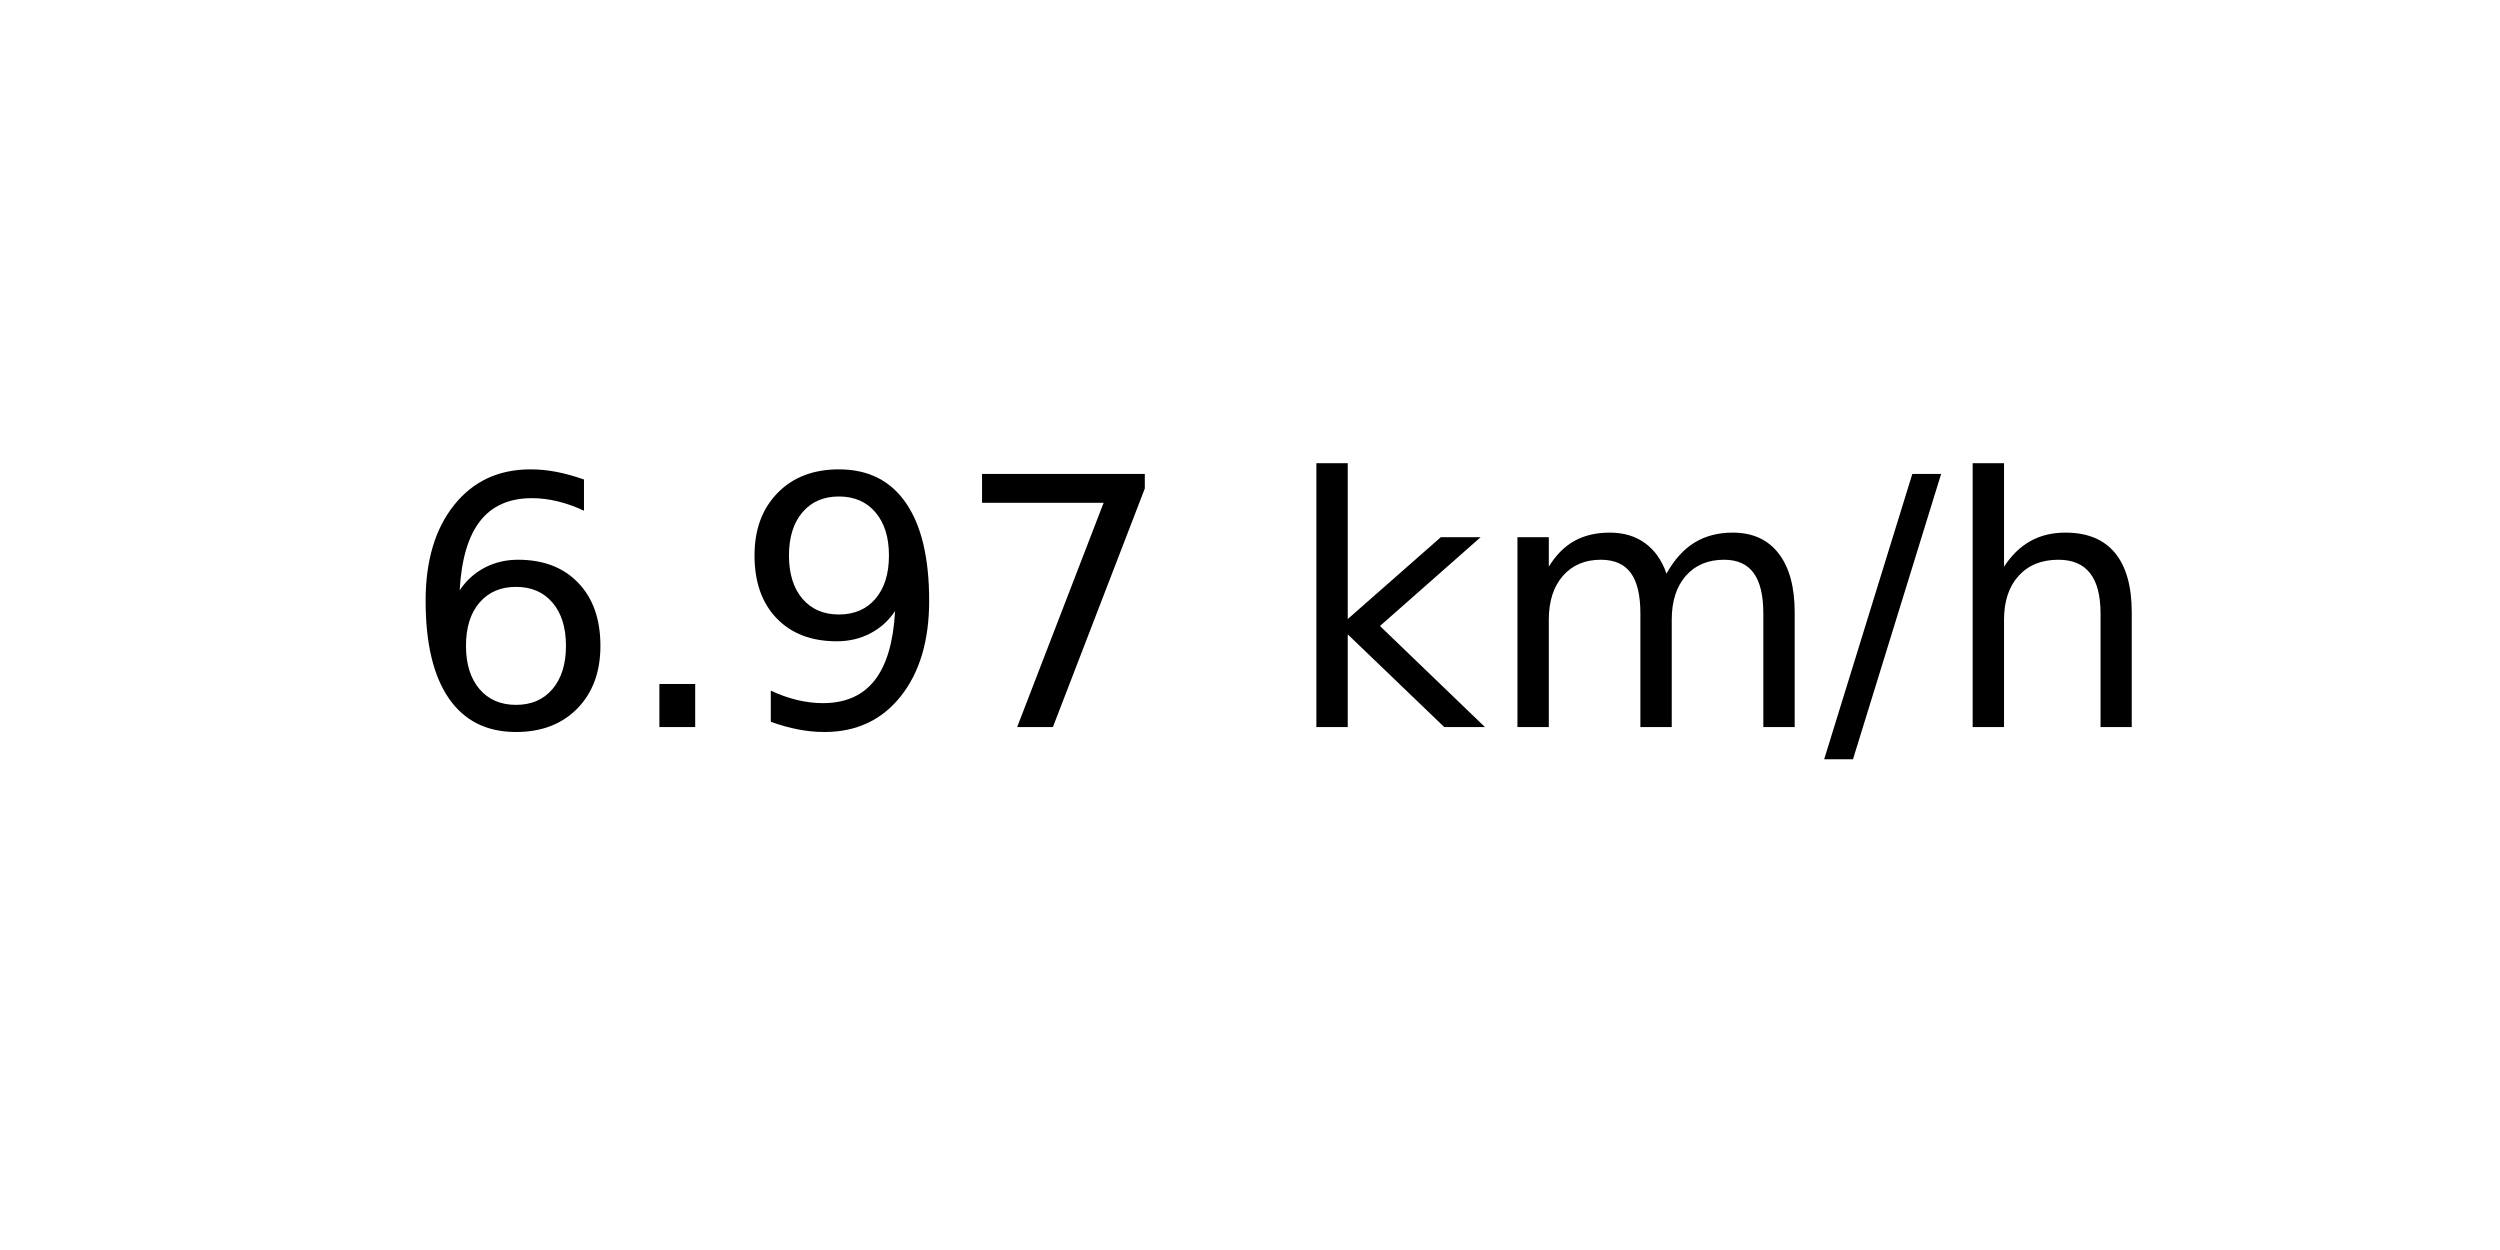
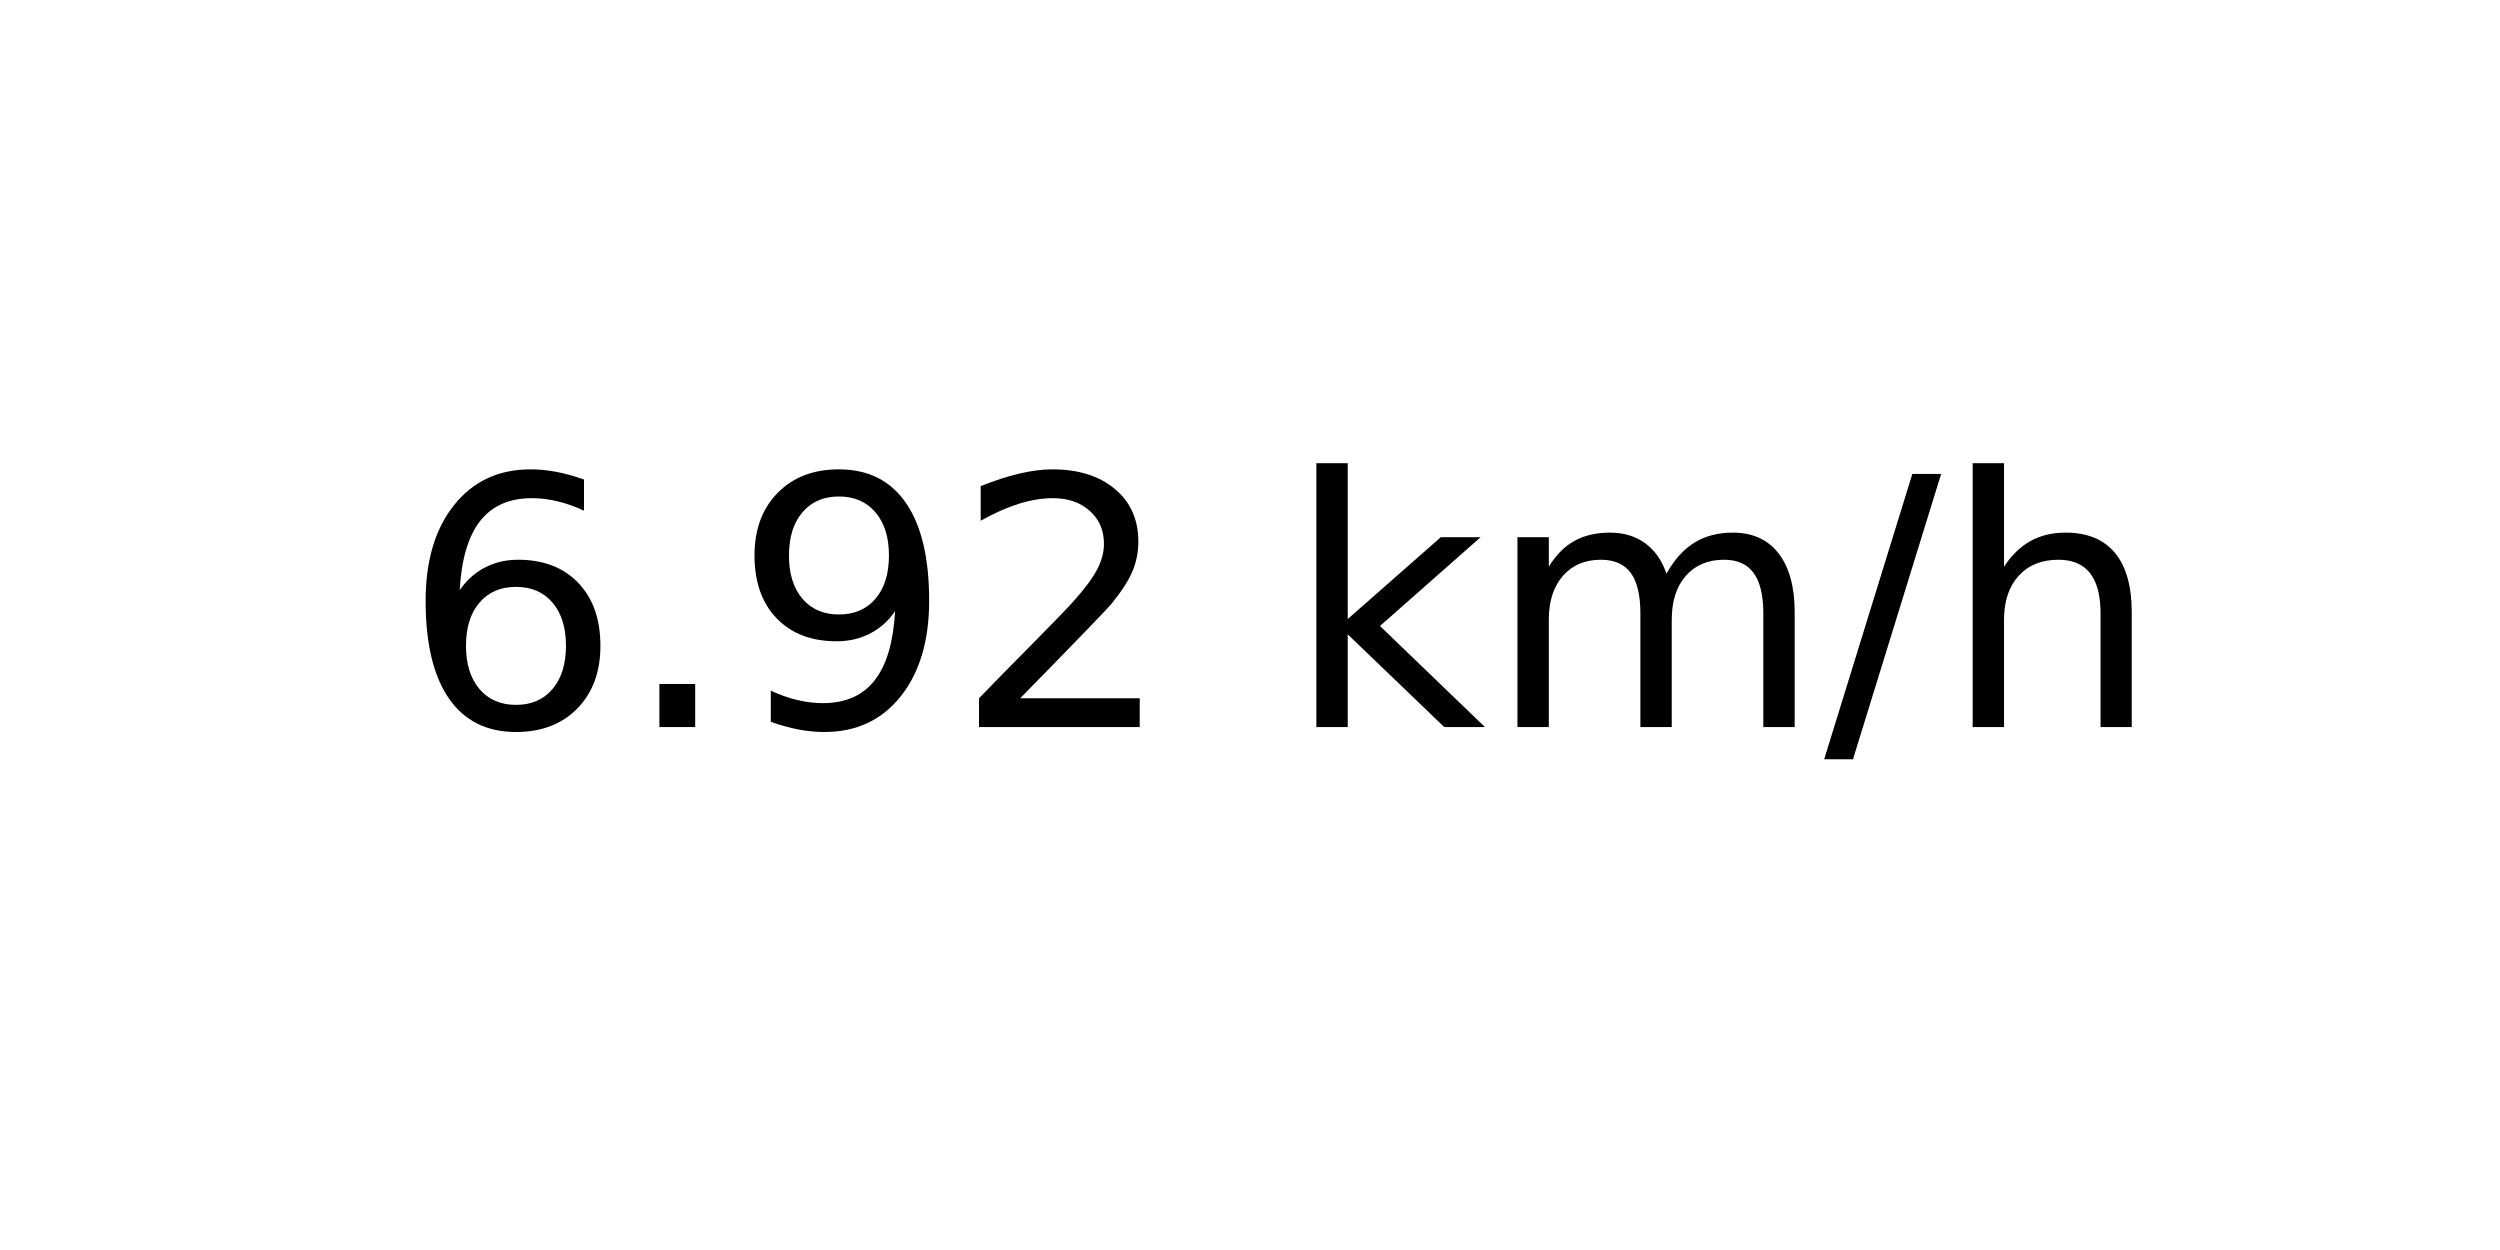
<svg xmlns="http://www.w3.org/2000/svg" xmlns:xlink="http://www.w3.org/1999/xlink" width="72pt" height="36pt" viewBox="0 0 72 36" version="1.1">
  <defs>
    <style type="text/css">*{stroke-linejoin: round; stroke-linecap: butt}</style>
  </defs>
  <g id="figure_1">
    <g id="axes_1">
      <g id="text_1">
        <g transform="translate(11.55937 20.93937) scale(0.1 -0.1)">
          <defs>
            <path id="DejaVuSans-36" d="M 2113 2584  Q 1688 2584 1439 2293  Q 1191 2003 1191 1497  Q 1191 994 1439 701  Q 1688 409 2113 409  Q 2538 409 2786 701  Q 3034 994 3034 1497  Q 3034 2003 2786 2293  Q 2538 2584 2113 2584  z M 3366 4563  L 3366 3988  Q 3128 4100 2886 4159  Q 2644 4219 2406 4219  Q 1781 4219 1451 3797  Q 1122 3375 1075 2522  Q 1259 2794 1537 2939  Q 1816 3084 2150 3084  Q 2853 3084 3261 2657  Q 3669 2231 3669 1497  Q 3669 778 3244 343  Q 2819 -91 2113 -91  Q 1303 -91 875 529  Q 447 1150 447 2328  Q 447 3434 972 4092  Q 1497 4750 2381 4750  Q 2619 4750 2861 4703  Q 3103 4656 3366 4563  z " transform="scale(0.015625)" />
            <path id="DejaVuSans-2e" d="M 684 794  L 1344 794  L 1344 0  L 684 0  L 684 794  z " transform="scale(0.015625)" />
            <path id="DejaVuSans-39" d="M 703 97  L 703 672  Q 941 559 1184 500  Q 1428 441 1663 441  Q 2288 441 2617 861  Q 2947 1281 2994 2138  Q 2813 1869 2534 1725  Q 2256 1581 1919 1581  Q 1219 1581 811 2004  Q 403 2428 403 3163  Q 403 3881 828 4315  Q 1253 4750 1959 4750  Q 2769 4750 3195 4129  Q 3622 3509 3622 2328  Q 3622 1225 3098 567  Q 2575 -91 1691 -91  Q 1453 -91 1209 -44  Q 966 3 703 97  z M 1959 2075  Q 2384 2075 2632 2365  Q 2881 2656 2881 3163  Q 2881 3666 2632 3958  Q 2384 4250 1959 4250  Q 1534 4250 1286 3958  Q 1038 3666 1038 3163  Q 1038 2656 1286 2365  Q 1534 2075 1959 2075  z " transform="scale(0.015625)" />
-             <path id="DejaVuSans-37" d="M 525 4666  L 3525 4666  L 3525 4397  L 1831 0  L 1172 0  L 2766 4134  L 525 4134  L 525 4666  z " transform="scale(0.015625)" />
+             <path id="DejaVuSans-32" d="M 1228 531  L 3431 531  L 3431 0  L 469 0  L 469 531  Q 828 903 1448 1529  Q 2069 2156 2228 2338  Q 2531 2678 2651 2914  Q 2772 3150 2772 3378  Q 2772 3750 2511 3984  Q 2250 4219 1831 4219  Q 1534 4219 1204 4116  Q 875 4013 500 3803  L 500 4441  Q 881 4594 1212 4672  Q 1544 4750 1819 4750  Q 2544 4750 2975 4387  Q 3406 4025 3406 3419  Q 3406 3131 3298 2873  Q 3191 2616 2906 2266  Q 2828 2175 2409 1742  Q 1991 1309 1228 531  z " transform="scale(0.015625)" />
            <path id="DejaVuSans-20" transform="scale(0.015625)" />
            <path id="DejaVuSans-6b" d="M 581 4863  L 1159 4863  L 1159 1991  L 2875 3500  L 3609 3500  L 1753 1863  L 3688 0  L 2938 0  L 1159 1709  L 1159 0  L 581 0  L 581 4863  z " transform="scale(0.015625)" />
            <path id="DejaVuSans-6d" d="M 3328 2828  Q 3544 3216 3844 3400  Q 4144 3584 4550 3584  Q 5097 3584 5394 3201  Q 5691 2819 5691 2113  L 5691 0  L 5113 0  L 5113 2094  Q 5113 2597 4934 2840  Q 4756 3084 4391 3084  Q 3944 3084 3684 2787  Q 3425 2491 3425 1978  L 3425 0  L 2847 0  L 2847 2094  Q 2847 2600 2669 2842  Q 2491 3084 2119 3084  Q 1678 3084 1418 2786  Q 1159 2488 1159 1978  L 1159 0  L 581 0  L 581 3500  L 1159 3500  L 1159 2956  Q 1356 3278 1631 3431  Q 1906 3584 2284 3584  Q 2666 3584 2933 3390  Q 3200 3197 3328 2828  z " transform="scale(0.015625)" />
            <path id="DejaVuSans-2f" d="M 1625 4666  L 2156 4666  L 531 -594  L 0 -594  L 1625 4666  z " transform="scale(0.015625)" />
            <path id="DejaVuSans-68" d="M 3513 2113  L 3513 0  L 2938 0  L 2938 2094  Q 2938 2591 2744 2837  Q 2550 3084 2163 3084  Q 1697 3084 1428 2787  Q 1159 2491 1159 1978  L 1159 0  L 581 0  L 581 4863  L 1159 4863  L 1159 2956  Q 1366 3272 1645 3428  Q 1925 3584 2291 3584  Q 2894 3584 3203 3211  Q 3513 2838 3513 2113  z " transform="scale(0.015625)" />
          </defs>
          <use xlink:href="#DejaVuSans-36" />
          <use xlink:href="#DejaVuSans-2e" x="63.623" />
          <use xlink:href="#DejaVuSans-39" x="95.41" />
-           <use xlink:href="#DejaVuSans-37" x="159.033" />
+           <use xlink:href="#DejaVuSans-32" x="159.033" />
          <use xlink:href="#DejaVuSans-20" x="222.656" />
          <use xlink:href="#DejaVuSans-6b" x="254.443" />
          <use xlink:href="#DejaVuSans-6d" x="312.354" />
          <use xlink:href="#DejaVuSans-2f" x="409.766" />
          <use xlink:href="#DejaVuSans-68" x="443.457" />
        </g>
      </g>
    </g>
  </g>
</svg>
